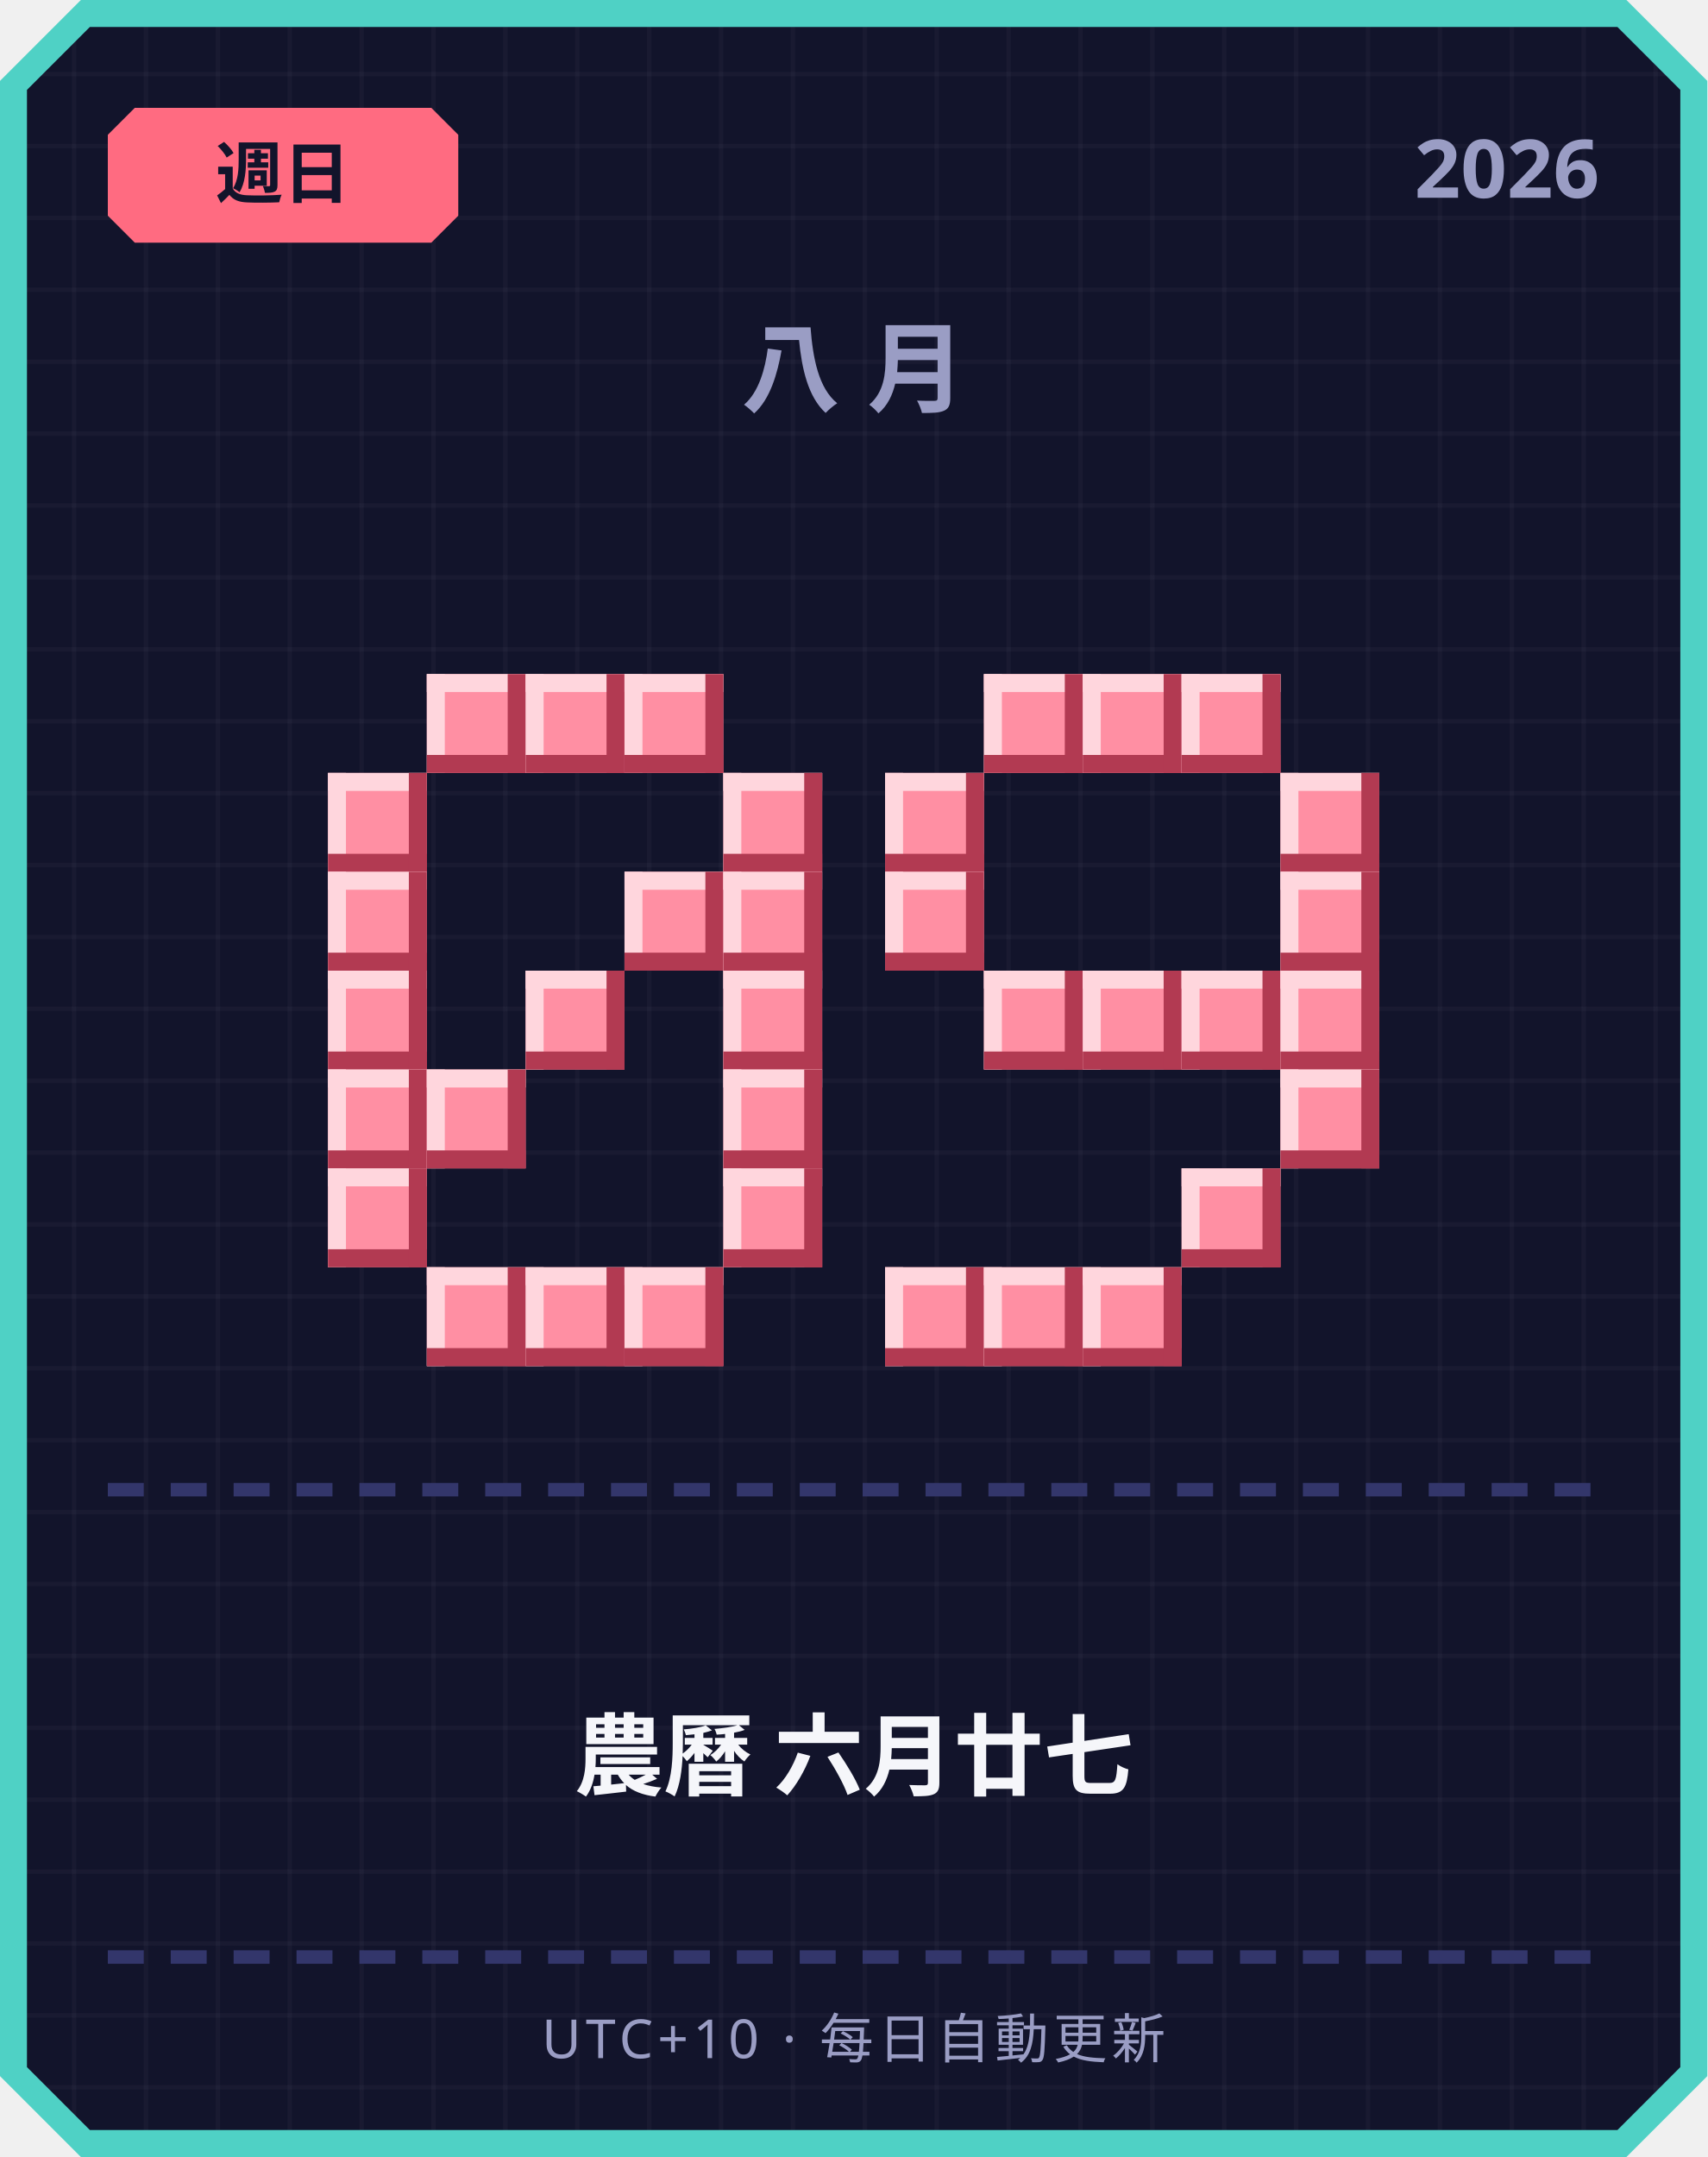
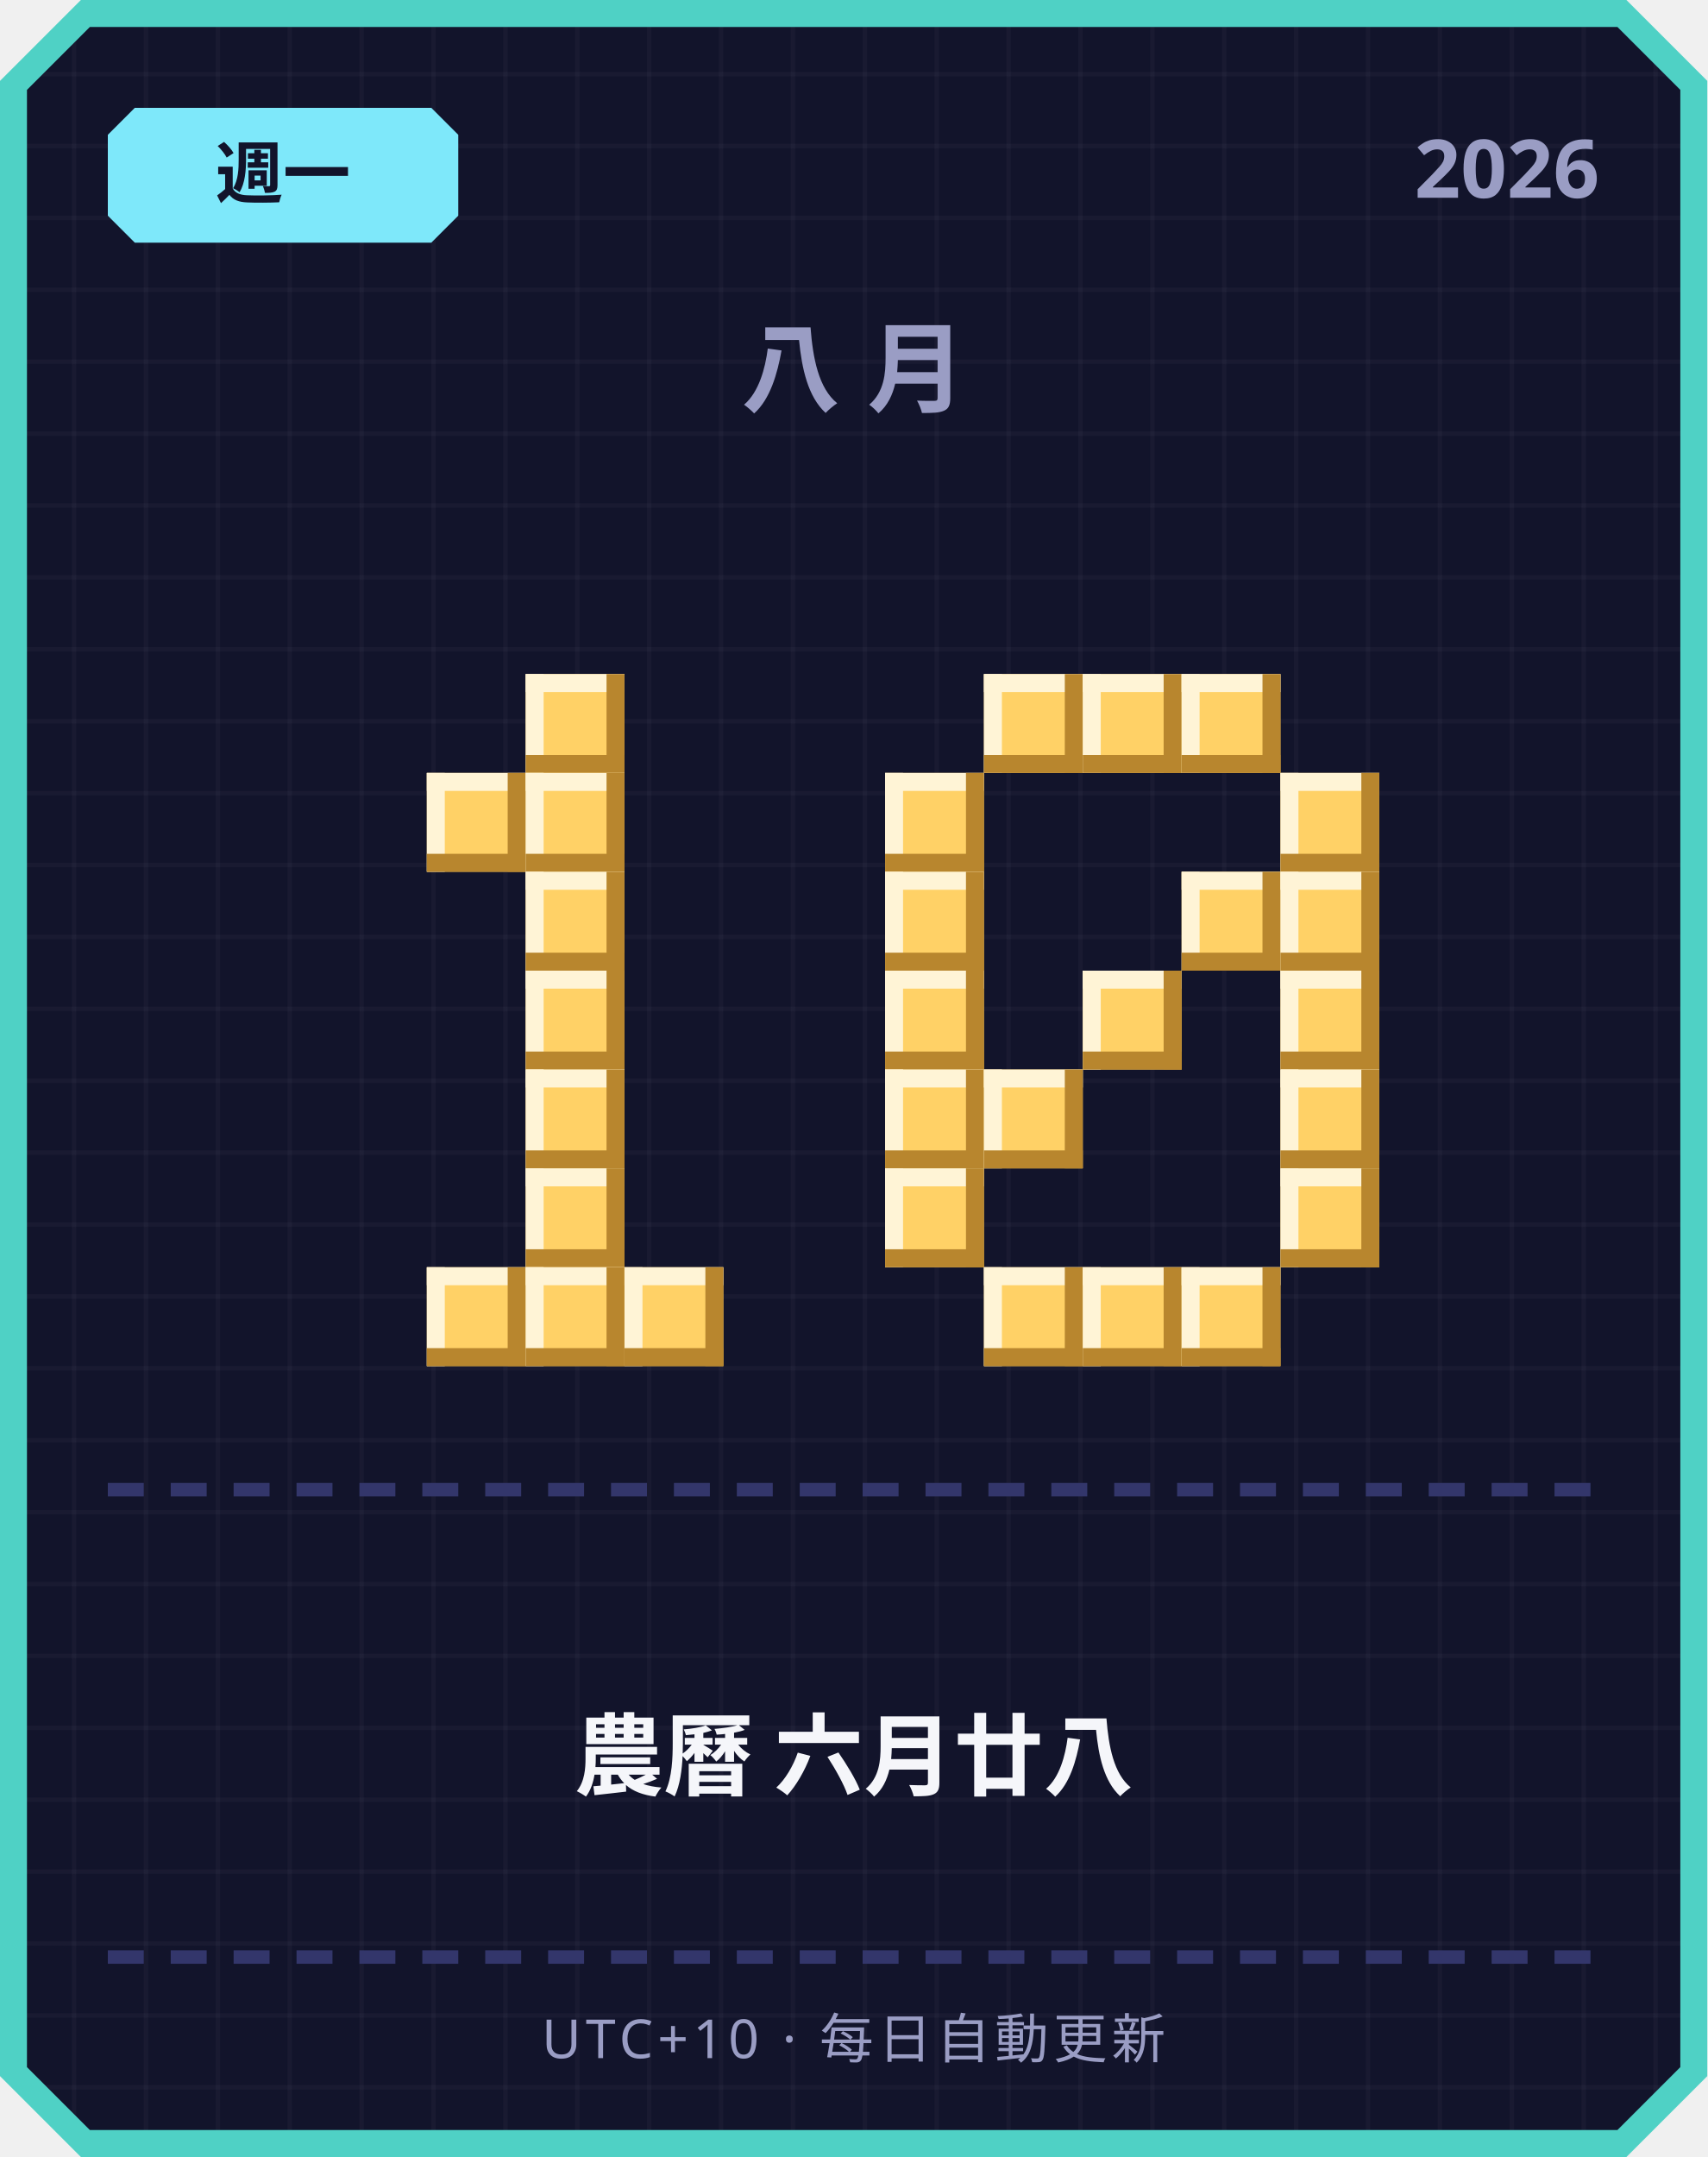
<svg xmlns="http://www.w3.org/2000/svg" width="380" height="480" viewBox="0 0 380 480">
  <defs>
    <pattern id="grid" width="16" height="16" patternUnits="userSpaceOnUse">
      <rect width="16" height="16" fill="#12142b" />
      <rect width="1" height="16" fill="#ffffff" opacity="0.03" />
      <rect width="16" height="1" fill="#ffffff" opacity="0.03" />
    </pattern>
  </defs>
  <path d="M 18,0 L 362,0 L 380,18 L 380,462 L 362,480 L 18,480 L 0,462 L 0,18 Z" fill="#4fd1c5" />
  <path d="M 20,6 L 360,6 L 374,20 L 374,460 L 360,474 L 20,474 L 6,460 L 6,20 Z" fill="url(#grid)" />
-   <path d="M 30,24 L 96,24 L 102,30 L 102,48 L 96,54 L 30,54 L 24,48 L 24,30 Z" fill="#ff6b81" />
-   <text x="63" y="44" text-anchor="middle" font-family="'Segoe UI', sans-serif" font-size="15" font-weight="700" fill="#12142b">週日</text>
+   <path d="M 30,24 L 96,24 L 102,30 L 102,48 L 96,54 L 30,54 L 24,48 L 24,30 Z" fill="#7ee8fa" />
+   <text x="63" y="44" text-anchor="middle" font-family="'Segoe UI', sans-serif" font-size="15" font-weight="700" fill="#12142b">週一</text>
  <text x="356" y="44" text-anchor="end" font-family="'Segoe UI', sans-serif" font-size="18" font-weight="700" fill="#9a9dc4">2026</text>
  <text x="190" y="90" text-anchor="middle" font-family="'Segoe UI', sans-serif" font-size="22" font-weight="700" letter-spacing="6" fill="#9a9dc4">八月</text>
-   <rect x="95" y="150" width="22" height="22" fill="#ff8fa3" />
-   <rect x="95" y="150" width="22" height="4" fill="#ffd6dd" />
-   <rect x="95" y="150" width="4" height="22" fill="#ffd6dd" />
-   <rect x="95" y="168" width="22" height="4" fill="#b23a52" />
-   <rect x="113" y="150" width="4" height="22" fill="#b23a52" />
-   <rect x="117" y="150" width="22" height="22" fill="#ff8fa3" />
-   <rect x="117" y="150" width="22" height="4" fill="#ffd6dd" />
-   <rect x="117" y="150" width="4" height="22" fill="#ffd6dd" />
-   <rect x="117" y="168" width="22" height="4" fill="#b23a52" />
-   <rect x="135" y="150" width="4" height="22" fill="#b23a52" />
-   <rect x="139" y="150" width="22" height="22" fill="#ff8fa3" />
-   <rect x="139" y="150" width="22" height="4" fill="#ffd6dd" />
-   <rect x="139" y="150" width="4" height="22" fill="#ffd6dd" />
-   <rect x="139" y="168" width="22" height="4" fill="#b23a52" />
-   <rect x="157" y="150" width="4" height="22" fill="#b23a52" />
-   <rect x="73" y="172" width="22" height="22" fill="#ff8fa3" />
-   <rect x="73" y="172" width="22" height="4" fill="#ffd6dd" />
-   <rect x="73" y="172" width="4" height="22" fill="#ffd6dd" />
-   <rect x="73" y="190" width="22" height="4" fill="#b23a52" />
-   <rect x="91" y="172" width="4" height="22" fill="#b23a52" />
-   <rect x="161" y="172" width="22" height="22" fill="#ff8fa3" />
-   <rect x="161" y="172" width="22" height="4" fill="#ffd6dd" />
-   <rect x="161" y="172" width="4" height="22" fill="#ffd6dd" />
-   <rect x="161" y="190" width="22" height="4" fill="#b23a52" />
-   <rect x="179" y="172" width="4" height="22" fill="#b23a52" />
-   <rect x="73" y="194" width="22" height="22" fill="#ff8fa3" />
-   <rect x="73" y="194" width="22" height="4" fill="#ffd6dd" />
-   <rect x="73" y="194" width="4" height="22" fill="#ffd6dd" />
-   <rect x="73" y="212" width="22" height="4" fill="#b23a52" />
-   <rect x="91" y="194" width="4" height="22" fill="#b23a52" />
-   <rect x="139" y="194" width="22" height="22" fill="#ff8fa3" />
-   <rect x="139" y="194" width="22" height="4" fill="#ffd6dd" />
-   <rect x="139" y="194" width="4" height="22" fill="#ffd6dd" />
-   <rect x="139" y="212" width="22" height="4" fill="#b23a52" />
-   <rect x="157" y="194" width="4" height="22" fill="#b23a52" />
-   <rect x="161" y="194" width="22" height="22" fill="#ff8fa3" />
-   <rect x="161" y="194" width="22" height="4" fill="#ffd6dd" />
-   <rect x="161" y="194" width="4" height="22" fill="#ffd6dd" />
-   <rect x="161" y="212" width="22" height="4" fill="#b23a52" />
-   <rect x="179" y="194" width="4" height="22" fill="#b23a52" />
-   <rect x="73" y="216" width="22" height="22" fill="#ff8fa3" />
-   <rect x="73" y="216" width="22" height="4" fill="#ffd6dd" />
-   <rect x="73" y="216" width="4" height="22" fill="#ffd6dd" />
-   <rect x="73" y="234" width="22" height="4" fill="#b23a52" />
-   <rect x="91" y="216" width="4" height="22" fill="#b23a52" />
-   <rect x="117" y="216" width="22" height="22" fill="#ff8fa3" />
-   <rect x="117" y="216" width="22" height="4" fill="#ffd6dd" />
-   <rect x="117" y="216" width="4" height="22" fill="#ffd6dd" />
-   <rect x="117" y="234" width="22" height="4" fill="#b23a52" />
-   <rect x="135" y="216" width="4" height="22" fill="#b23a52" />
-   <rect x="161" y="216" width="22" height="22" fill="#ff8fa3" />
-   <rect x="161" y="216" width="22" height="4" fill="#ffd6dd" />
-   <rect x="161" y="216" width="4" height="22" fill="#ffd6dd" />
-   <rect x="161" y="234" width="22" height="4" fill="#b23a52" />
-   <rect x="179" y="216" width="4" height="22" fill="#b23a52" />
-   <rect x="73" y="238" width="22" height="22" fill="#ff8fa3" />
-   <rect x="73" y="238" width="22" height="4" fill="#ffd6dd" />
-   <rect x="73" y="238" width="4" height="22" fill="#ffd6dd" />
-   <rect x="73" y="256" width="22" height="4" fill="#b23a52" />
-   <rect x="91" y="238" width="4" height="22" fill="#b23a52" />
-   <rect x="95" y="238" width="22" height="22" fill="#ff8fa3" />
-   <rect x="95" y="238" width="22" height="4" fill="#ffd6dd" />
-   <rect x="95" y="238" width="4" height="22" fill="#ffd6dd" />
-   <rect x="95" y="256" width="22" height="4" fill="#b23a52" />
-   <rect x="113" y="238" width="4" height="22" fill="#b23a52" />
-   <rect x="161" y="238" width="22" height="22" fill="#ff8fa3" />
-   <rect x="161" y="238" width="22" height="4" fill="#ffd6dd" />
-   <rect x="161" y="238" width="4" height="22" fill="#ffd6dd" />
-   <rect x="161" y="256" width="22" height="4" fill="#b23a52" />
-   <rect x="179" y="238" width="4" height="22" fill="#b23a52" />
-   <rect x="73" y="260" width="22" height="22" fill="#ff8fa3" />
-   <rect x="73" y="260" width="22" height="4" fill="#ffd6dd" />
-   <rect x="73" y="260" width="4" height="22" fill="#ffd6dd" />
-   <rect x="73" y="278" width="22" height="4" fill="#b23a52" />
-   <rect x="91" y="260" width="4" height="22" fill="#b23a52" />
-   <rect x="161" y="260" width="22" height="22" fill="#ff8fa3" />
-   <rect x="161" y="260" width="22" height="4" fill="#ffd6dd" />
-   <rect x="161" y="260" width="4" height="22" fill="#ffd6dd" />
-   <rect x="161" y="278" width="22" height="4" fill="#b23a52" />
-   <rect x="179" y="260" width="4" height="22" fill="#b23a52" />
-   <rect x="95" y="282" width="22" height="22" fill="#ff8fa3" />
-   <rect x="95" y="282" width="22" height="4" fill="#ffd6dd" />
-   <rect x="95" y="282" width="4" height="22" fill="#ffd6dd" />
-   <rect x="95" y="300" width="22" height="4" fill="#b23a52" />
-   <rect x="113" y="282" width="4" height="22" fill="#b23a52" />
-   <rect x="117" y="282" width="22" height="22" fill="#ff8fa3" />
-   <rect x="117" y="282" width="22" height="4" fill="#ffd6dd" />
-   <rect x="117" y="282" width="4" height="22" fill="#ffd6dd" />
-   <rect x="117" y="300" width="22" height="4" fill="#b23a52" />
-   <rect x="135" y="282" width="4" height="22" fill="#b23a52" />
-   <rect x="139" y="282" width="22" height="22" fill="#ff8fa3" />
-   <rect x="139" y="282" width="22" height="4" fill="#ffd6dd" />
-   <rect x="139" y="282" width="4" height="22" fill="#ffd6dd" />
-   <rect x="139" y="300" width="22" height="4" fill="#b23a52" />
-   <rect x="157" y="282" width="4" height="22" fill="#b23a52" />
-   <rect x="219" y="150" width="22" height="22" fill="#ff8fa3" />
-   <rect x="219" y="150" width="22" height="4" fill="#ffd6dd" />
-   <rect x="219" y="150" width="4" height="22" fill="#ffd6dd" />
-   <rect x="219" y="168" width="22" height="4" fill="#b23a52" />
-   <rect x="237" y="150" width="4" height="22" fill="#b23a52" />
-   <rect x="241" y="150" width="22" height="22" fill="#ff8fa3" />
-   <rect x="241" y="150" width="22" height="4" fill="#ffd6dd" />
-   <rect x="241" y="150" width="4" height="22" fill="#ffd6dd" />
-   <rect x="241" y="168" width="22" height="4" fill="#b23a52" />
-   <rect x="259" y="150" width="4" height="22" fill="#b23a52" />
-   <rect x="263" y="150" width="22" height="22" fill="#ff8fa3" />
-   <rect x="263" y="150" width="22" height="4" fill="#ffd6dd" />
-   <rect x="263" y="150" width="4" height="22" fill="#ffd6dd" />
-   <rect x="263" y="168" width="22" height="4" fill="#b23a52" />
-   <rect x="281" y="150" width="4" height="22" fill="#b23a52" />
-   <rect x="197" y="172" width="22" height="22" fill="#ff8fa3" />
-   <rect x="197" y="172" width="22" height="4" fill="#ffd6dd" />
-   <rect x="197" y="172" width="4" height="22" fill="#ffd6dd" />
-   <rect x="197" y="190" width="22" height="4" fill="#b23a52" />
-   <rect x="215" y="172" width="4" height="22" fill="#b23a52" />
-   <rect x="285" y="172" width="22" height="22" fill="#ff8fa3" />
-   <rect x="285" y="172" width="22" height="4" fill="#ffd6dd" />
-   <rect x="285" y="172" width="4" height="22" fill="#ffd6dd" />
-   <rect x="285" y="190" width="22" height="4" fill="#b23a52" />
-   <rect x="303" y="172" width="4" height="22" fill="#b23a52" />
-   <rect x="197" y="194" width="22" height="22" fill="#ff8fa3" />
-   <rect x="197" y="194" width="22" height="4" fill="#ffd6dd" />
-   <rect x="197" y="194" width="4" height="22" fill="#ffd6dd" />
-   <rect x="197" y="212" width="22" height="4" fill="#b23a52" />
-   <rect x="215" y="194" width="4" height="22" fill="#b23a52" />
-   <rect x="285" y="194" width="22" height="22" fill="#ff8fa3" />
-   <rect x="285" y="194" width="22" height="4" fill="#ffd6dd" />
-   <rect x="285" y="194" width="4" height="22" fill="#ffd6dd" />
-   <rect x="285" y="212" width="22" height="4" fill="#b23a52" />
-   <rect x="303" y="194" width="4" height="22" fill="#b23a52" />
-   <rect x="219" y="216" width="22" height="22" fill="#ff8fa3" />
-   <rect x="219" y="216" width="22" height="4" fill="#ffd6dd" />
-   <rect x="219" y="216" width="4" height="22" fill="#ffd6dd" />
-   <rect x="219" y="234" width="22" height="4" fill="#b23a52" />
-   <rect x="237" y="216" width="4" height="22" fill="#b23a52" />
-   <rect x="241" y="216" width="22" height="22" fill="#ff8fa3" />
-   <rect x="241" y="216" width="22" height="4" fill="#ffd6dd" />
-   <rect x="241" y="216" width="4" height="22" fill="#ffd6dd" />
-   <rect x="241" y="234" width="22" height="4" fill="#b23a52" />
-   <rect x="259" y="216" width="4" height="22" fill="#b23a52" />
-   <rect x="263" y="216" width="22" height="22" fill="#ff8fa3" />
-   <rect x="263" y="216" width="22" height="4" fill="#ffd6dd" />
-   <rect x="263" y="216" width="4" height="22" fill="#ffd6dd" />
-   <rect x="263" y="234" width="22" height="4" fill="#b23a52" />
-   <rect x="281" y="216" width="4" height="22" fill="#b23a52" />
-   <rect x="285" y="216" width="22" height="22" fill="#ff8fa3" />
-   <rect x="285" y="216" width="22" height="4" fill="#ffd6dd" />
-   <rect x="285" y="216" width="4" height="22" fill="#ffd6dd" />
-   <rect x="285" y="234" width="22" height="4" fill="#b23a52" />
-   <rect x="303" y="216" width="4" height="22" fill="#b23a52" />
-   <rect x="285" y="238" width="22" height="22" fill="#ff8fa3" />
-   <rect x="285" y="238" width="22" height="4" fill="#ffd6dd" />
-   <rect x="285" y="238" width="4" height="22" fill="#ffd6dd" />
-   <rect x="285" y="256" width="22" height="4" fill="#b23a52" />
-   <rect x="303" y="238" width="4" height="22" fill="#b23a52" />
-   <rect x="263" y="260" width="22" height="22" fill="#ff8fa3" />
-   <rect x="263" y="260" width="22" height="4" fill="#ffd6dd" />
-   <rect x="263" y="260" width="4" height="22" fill="#ffd6dd" />
-   <rect x="263" y="278" width="22" height="4" fill="#b23a52" />
-   <rect x="281" y="260" width="4" height="22" fill="#b23a52" />
-   <rect x="197" y="282" width="22" height="22" fill="#ff8fa3" />
-   <rect x="197" y="282" width="22" height="4" fill="#ffd6dd" />
-   <rect x="197" y="282" width="4" height="22" fill="#ffd6dd" />
-   <rect x="197" y="300" width="22" height="4" fill="#b23a52" />
-   <rect x="215" y="282" width="4" height="22" fill="#b23a52" />
-   <rect x="219" y="282" width="22" height="22" fill="#ff8fa3" />
-   <rect x="219" y="282" width="22" height="4" fill="#ffd6dd" />
-   <rect x="219" y="282" width="4" height="22" fill="#ffd6dd" />
-   <rect x="219" y="300" width="22" height="4" fill="#b23a52" />
-   <rect x="237" y="282" width="4" height="22" fill="#b23a52" />
-   <rect x="241" y="282" width="22" height="22" fill="#ff8fa3" />
-   <rect x="241" y="282" width="22" height="4" fill="#ffd6dd" />
-   <rect x="241" y="282" width="4" height="22" fill="#ffd6dd" />
-   <rect x="241" y="300" width="22" height="4" fill="#b23a52" />
-   <rect x="259" y="282" width="4" height="22" fill="#b23a52" />
+   <rect x="117" y="150" width="22" height="22" fill="#ffd166" />
+   <rect x="117" y="150" width="22" height="4" fill="#fff4d6" />
+   <rect x="117" y="150" width="4" height="22" fill="#fff4d6" />
+   <rect x="117" y="168" width="22" height="4" fill="#b8862e" />
+   <rect x="135" y="150" width="4" height="22" fill="#b8862e" />
+   <rect x="95" y="172" width="22" height="22" fill="#ffd166" />
+   <rect x="95" y="172" width="22" height="4" fill="#fff4d6" />
+   <rect x="95" y="172" width="4" height="22" fill="#fff4d6" />
+   <rect x="95" y="190" width="22" height="4" fill="#b8862e" />
+   <rect x="113" y="172" width="4" height="22" fill="#b8862e" />
+   <rect x="117" y="172" width="22" height="22" fill="#ffd166" />
+   <rect x="117" y="172" width="22" height="4" fill="#fff4d6" />
+   <rect x="117" y="172" width="4" height="22" fill="#fff4d6" />
+   <rect x="117" y="190" width="22" height="4" fill="#b8862e" />
+   <rect x="135" y="172" width="4" height="22" fill="#b8862e" />
+   <rect x="117" y="194" width="22" height="22" fill="#ffd166" />
+   <rect x="117" y="194" width="22" height="4" fill="#fff4d6" />
+   <rect x="117" y="194" width="4" height="22" fill="#fff4d6" />
+   <rect x="117" y="212" width="22" height="4" fill="#b8862e" />
+   <rect x="135" y="194" width="4" height="22" fill="#b8862e" />
+   <rect x="117" y="216" width="22" height="22" fill="#ffd166" />
+   <rect x="117" y="216" width="22" height="4" fill="#fff4d6" />
+   <rect x="117" y="216" width="4" height="22" fill="#fff4d6" />
+   <rect x="117" y="234" width="22" height="4" fill="#b8862e" />
+   <rect x="135" y="216" width="4" height="22" fill="#b8862e" />
+   <rect x="117" y="238" width="22" height="22" fill="#ffd166" />
+   <rect x="117" y="238" width="22" height="4" fill="#fff4d6" />
+   <rect x="117" y="238" width="4" height="22" fill="#fff4d6" />
+   <rect x="117" y="256" width="22" height="4" fill="#b8862e" />
+   <rect x="135" y="238" width="4" height="22" fill="#b8862e" />
+   <rect x="117" y="260" width="22" height="22" fill="#ffd166" />
+   <rect x="117" y="260" width="22" height="4" fill="#fff4d6" />
+   <rect x="117" y="260" width="4" height="22" fill="#fff4d6" />
+   <rect x="117" y="278" width="22" height="4" fill="#b8862e" />
+   <rect x="135" y="260" width="4" height="22" fill="#b8862e" />
+   <rect x="95" y="282" width="22" height="22" fill="#ffd166" />
+   <rect x="95" y="282" width="22" height="4" fill="#fff4d6" />
+   <rect x="95" y="282" width="4" height="22" fill="#fff4d6" />
+   <rect x="95" y="300" width="22" height="4" fill="#b8862e" />
+   <rect x="113" y="282" width="4" height="22" fill="#b8862e" />
+   <rect x="117" y="282" width="22" height="22" fill="#ffd166" />
+   <rect x="117" y="282" width="22" height="4" fill="#fff4d6" />
+   <rect x="117" y="282" width="4" height="22" fill="#fff4d6" />
+   <rect x="117" y="300" width="22" height="4" fill="#b8862e" />
+   <rect x="135" y="282" width="4" height="22" fill="#b8862e" />
+   <rect x="139" y="282" width="22" height="22" fill="#ffd166" />
+   <rect x="139" y="282" width="22" height="4" fill="#fff4d6" />
+   <rect x="139" y="282" width="4" height="22" fill="#fff4d6" />
+   <rect x="139" y="300" width="22" height="4" fill="#b8862e" />
+   <rect x="157" y="282" width="4" height="22" fill="#b8862e" />
+   <rect x="219" y="150" width="22" height="22" fill="#ffd166" />
+   <rect x="219" y="150" width="22" height="4" fill="#fff4d6" />
+   <rect x="219" y="150" width="4" height="22" fill="#fff4d6" />
+   <rect x="219" y="168" width="22" height="4" fill="#b8862e" />
+   <rect x="237" y="150" width="4" height="22" fill="#b8862e" />
+   <rect x="241" y="150" width="22" height="22" fill="#ffd166" />
+   <rect x="241" y="150" width="22" height="4" fill="#fff4d6" />
+   <rect x="241" y="150" width="4" height="22" fill="#fff4d6" />
+   <rect x="241" y="168" width="22" height="4" fill="#b8862e" />
+   <rect x="259" y="150" width="4" height="22" fill="#b8862e" />
+   <rect x="263" y="150" width="22" height="22" fill="#ffd166" />
+   <rect x="263" y="150" width="22" height="4" fill="#fff4d6" />
+   <rect x="263" y="150" width="4" height="22" fill="#fff4d6" />
+   <rect x="263" y="168" width="22" height="4" fill="#b8862e" />
+   <rect x="281" y="150" width="4" height="22" fill="#b8862e" />
+   <rect x="197" y="172" width="22" height="22" fill="#ffd166" />
+   <rect x="197" y="172" width="22" height="4" fill="#fff4d6" />
+   <rect x="197" y="172" width="4" height="22" fill="#fff4d6" />
+   <rect x="197" y="190" width="22" height="4" fill="#b8862e" />
+   <rect x="215" y="172" width="4" height="22" fill="#b8862e" />
+   <rect x="285" y="172" width="22" height="22" fill="#ffd166" />
+   <rect x="285" y="172" width="22" height="4" fill="#fff4d6" />
+   <rect x="285" y="172" width="4" height="22" fill="#fff4d6" />
+   <rect x="285" y="190" width="22" height="4" fill="#b8862e" />
+   <rect x="303" y="172" width="4" height="22" fill="#b8862e" />
+   <rect x="197" y="194" width="22" height="22" fill="#ffd166" />
+   <rect x="197" y="194" width="22" height="4" fill="#fff4d6" />
+   <rect x="197" y="194" width="4" height="22" fill="#fff4d6" />
+   <rect x="197" y="212" width="22" height="4" fill="#b8862e" />
+   <rect x="215" y="194" width="4" height="22" fill="#b8862e" />
+   <rect x="263" y="194" width="22" height="22" fill="#ffd166" />
+   <rect x="263" y="194" width="22" height="4" fill="#fff4d6" />
+   <rect x="263" y="194" width="4" height="22" fill="#fff4d6" />
+   <rect x="263" y="212" width="22" height="4" fill="#b8862e" />
+   <rect x="281" y="194" width="4" height="22" fill="#b8862e" />
+   <rect x="285" y="194" width="22" height="22" fill="#ffd166" />
+   <rect x="285" y="194" width="22" height="4" fill="#fff4d6" />
+   <rect x="285" y="194" width="4" height="22" fill="#fff4d6" />
+   <rect x="285" y="212" width="22" height="4" fill="#b8862e" />
+   <rect x="303" y="194" width="4" height="22" fill="#b8862e" />
+   <rect x="197" y="216" width="22" height="22" fill="#ffd166" />
+   <rect x="197" y="216" width="22" height="4" fill="#fff4d6" />
+   <rect x="197" y="216" width="4" height="22" fill="#fff4d6" />
+   <rect x="197" y="234" width="22" height="4" fill="#b8862e" />
+   <rect x="215" y="216" width="4" height="22" fill="#b8862e" />
+   <rect x="241" y="216" width="22" height="22" fill="#ffd166" />
+   <rect x="241" y="216" width="22" height="4" fill="#fff4d6" />
+   <rect x="241" y="216" width="4" height="22" fill="#fff4d6" />
+   <rect x="241" y="234" width="22" height="4" fill="#b8862e" />
+   <rect x="259" y="216" width="4" height="22" fill="#b8862e" />
+   <rect x="285" y="216" width="22" height="22" fill="#ffd166" />
+   <rect x="285" y="216" width="22" height="4" fill="#fff4d6" />
+   <rect x="285" y="216" width="4" height="22" fill="#fff4d6" />
+   <rect x="285" y="234" width="22" height="4" fill="#b8862e" />
+   <rect x="303" y="216" width="4" height="22" fill="#b8862e" />
+   <rect x="197" y="238" width="22" height="22" fill="#ffd166" />
+   <rect x="197" y="238" width="22" height="4" fill="#fff4d6" />
+   <rect x="197" y="238" width="4" height="22" fill="#fff4d6" />
+   <rect x="197" y="256" width="22" height="4" fill="#b8862e" />
+   <rect x="215" y="238" width="4" height="22" fill="#b8862e" />
+   <rect x="219" y="238" width="22" height="22" fill="#ffd166" />
+   <rect x="219" y="238" width="22" height="4" fill="#fff4d6" />
+   <rect x="219" y="238" width="4" height="22" fill="#fff4d6" />
+   <rect x="219" y="256" width="22" height="4" fill="#b8862e" />
+   <rect x="237" y="238" width="4" height="22" fill="#b8862e" />
+   <rect x="285" y="238" width="22" height="22" fill="#ffd166" />
+   <rect x="285" y="238" width="22" height="4" fill="#fff4d6" />
+   <rect x="285" y="238" width="4" height="22" fill="#fff4d6" />
+   <rect x="285" y="256" width="22" height="4" fill="#b8862e" />
+   <rect x="303" y="238" width="4" height="22" fill="#b8862e" />
+   <rect x="197" y="260" width="22" height="22" fill="#ffd166" />
+   <rect x="197" y="260" width="22" height="4" fill="#fff4d6" />
+   <rect x="197" y="260" width="4" height="22" fill="#fff4d6" />
+   <rect x="197" y="278" width="22" height="4" fill="#b8862e" />
+   <rect x="215" y="260" width="4" height="22" fill="#b8862e" />
+   <rect x="285" y="260" width="22" height="22" fill="#ffd166" />
+   <rect x="285" y="260" width="22" height="4" fill="#fff4d6" />
+   <rect x="285" y="260" width="4" height="22" fill="#fff4d6" />
+   <rect x="285" y="278" width="22" height="4" fill="#b8862e" />
+   <rect x="303" y="260" width="4" height="22" fill="#b8862e" />
+   <rect x="219" y="282" width="22" height="22" fill="#ffd166" />
+   <rect x="219" y="282" width="22" height="4" fill="#fff4d6" />
+   <rect x="219" y="282" width="4" height="22" fill="#fff4d6" />
+   <rect x="219" y="300" width="22" height="4" fill="#b8862e" />
+   <rect x="237" y="282" width="4" height="22" fill="#b8862e" />
+   <rect x="241" y="282" width="22" height="22" fill="#ffd166" />
+   <rect x="241" y="282" width="22" height="4" fill="#fff4d6" />
+   <rect x="241" y="282" width="4" height="22" fill="#fff4d6" />
+   <rect x="241" y="300" width="22" height="4" fill="#b8862e" />
+   <rect x="259" y="282" width="4" height="22" fill="#b8862e" />
+   <rect x="263" y="282" width="22" height="22" fill="#ffd166" />
+   <rect x="263" y="282" width="22" height="4" fill="#fff4d6" />
+   <rect x="263" y="282" width="4" height="22" fill="#fff4d6" />
+   <rect x="263" y="300" width="22" height="4" fill="#b8862e" />
+   <rect x="281" y="282" width="4" height="22" fill="#b8862e" />
  <rect x="24" y="330" width="8" height="3" fill="#33366b" />
  <rect x="38" y="330" width="8" height="3" fill="#33366b" />
  <rect x="52" y="330" width="8" height="3" fill="#33366b" />
  <rect x="66" y="330" width="8" height="3" fill="#33366b" />
  <rect x="80" y="330" width="8" height="3" fill="#33366b" />
  <rect x="94" y="330" width="8" height="3" fill="#33366b" />
  <rect x="108" y="330" width="8" height="3" fill="#33366b" />
  <rect x="122" y="330" width="8" height="3" fill="#33366b" />
  <rect x="136" y="330" width="8" height="3" fill="#33366b" />
  <rect x="150" y="330" width="8" height="3" fill="#33366b" />
  <rect x="164" y="330" width="8" height="3" fill="#33366b" />
  <rect x="178" y="330" width="8" height="3" fill="#33366b" />
  <rect x="192" y="330" width="8" height="3" fill="#33366b" />
  <rect x="206" y="330" width="8" height="3" fill="#33366b" />
  <rect x="220" y="330" width="8" height="3" fill="#33366b" />
  <rect x="234" y="330" width="8" height="3" fill="#33366b" />
  <rect x="248" y="330" width="8" height="3" fill="#33366b" />
  <rect x="262" y="330" width="8" height="3" fill="#33366b" />
  <rect x="276" y="330" width="8" height="3" fill="#33366b" />
  <rect x="290" y="330" width="8" height="3" fill="#33366b" />
  <rect x="304" y="330" width="8" height="3" fill="#33366b" />
  <rect x="318" y="330" width="8" height="3" fill="#33366b" />
  <rect x="332" y="330" width="8" height="3" fill="#33366b" />
  <rect x="346" y="330" width="8" height="3" fill="#33366b" />
-   <text x="190" y="398" text-anchor="middle" font-family="'Segoe UI', 'Microsoft JhengHei', sans-serif" font-size="20" font-weight="700" fill="#f5f6fa">農曆 六月廿七</text>
+   <text x="190" y="398" text-anchor="middle" font-family="'Segoe UI', 'Microsoft JhengHei', sans-serif" font-size="20" font-weight="700" fill="#f5f6fa">農曆 六月廿八</text>
  <rect x="24" y="434" width="8" height="3" fill="#33366b" />
  <rect x="38" y="434" width="8" height="3" fill="#33366b" />
  <rect x="52" y="434" width="8" height="3" fill="#33366b" />
  <rect x="66" y="434" width="8" height="3" fill="#33366b" />
  <rect x="80" y="434" width="8" height="3" fill="#33366b" />
  <rect x="94" y="434" width="8" height="3" fill="#33366b" />
  <rect x="108" y="434" width="8" height="3" fill="#33366b" />
  <rect x="122" y="434" width="8" height="3" fill="#33366b" />
  <rect x="136" y="434" width="8" height="3" fill="#33366b" />
  <rect x="150" y="434" width="8" height="3" fill="#33366b" />
  <rect x="164" y="434" width="8" height="3" fill="#33366b" />
  <rect x="178" y="434" width="8" height="3" fill="#33366b" />
  <rect x="192" y="434" width="8" height="3" fill="#33366b" />
  <rect x="206" y="434" width="8" height="3" fill="#33366b" />
  <rect x="220" y="434" width="8" height="3" fill="#33366b" />
  <rect x="234" y="434" width="8" height="3" fill="#33366b" />
  <rect x="248" y="434" width="8" height="3" fill="#33366b" />
  <rect x="262" y="434" width="8" height="3" fill="#33366b" />
  <rect x="276" y="434" width="8" height="3" fill="#33366b" />
  <rect x="290" y="434" width="8" height="3" fill="#33366b" />
  <rect x="304" y="434" width="8" height="3" fill="#33366b" />
  <rect x="318" y="434" width="8" height="3" fill="#33366b" />
  <rect x="332" y="434" width="8" height="3" fill="#33366b" />
  <rect x="346" y="434" width="8" height="3" fill="#33366b" />
  <text x="190" y="458" text-anchor="middle" font-family="'Segoe UI', sans-serif" font-size="12" letter-spacing="1" fill="#9a9dc4">UTC+10 · 每日自動更新</text>
</svg>
